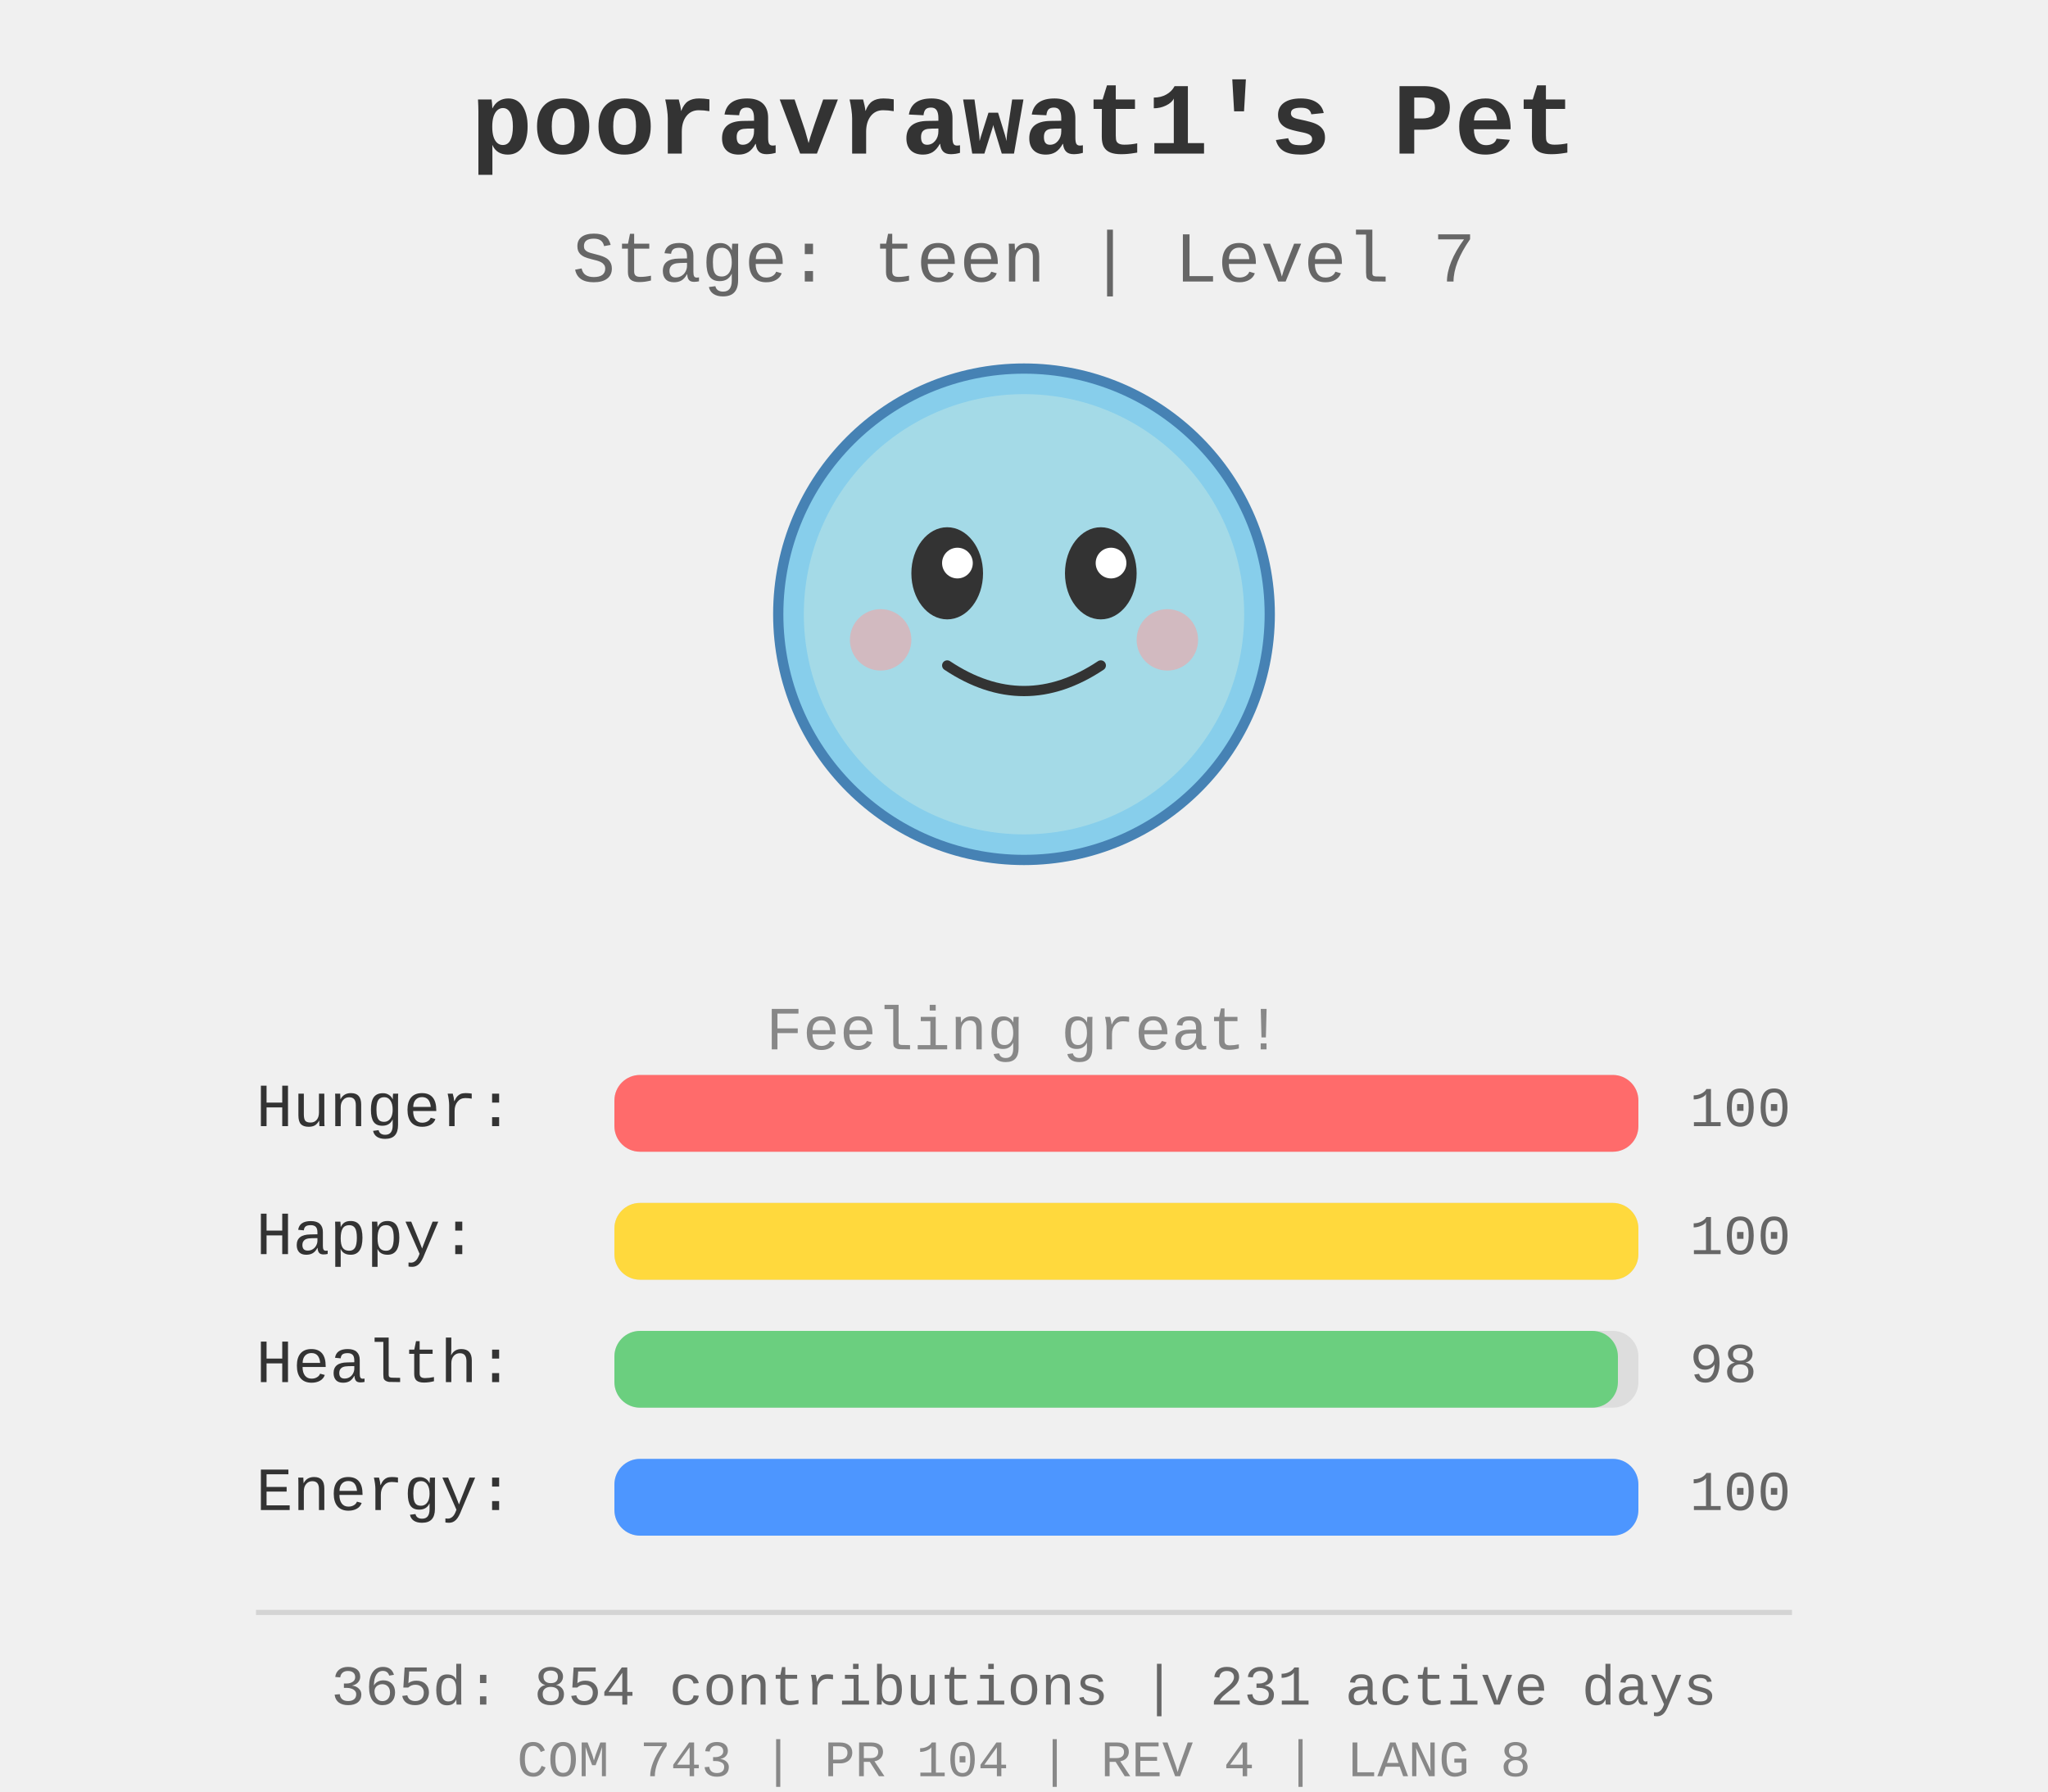
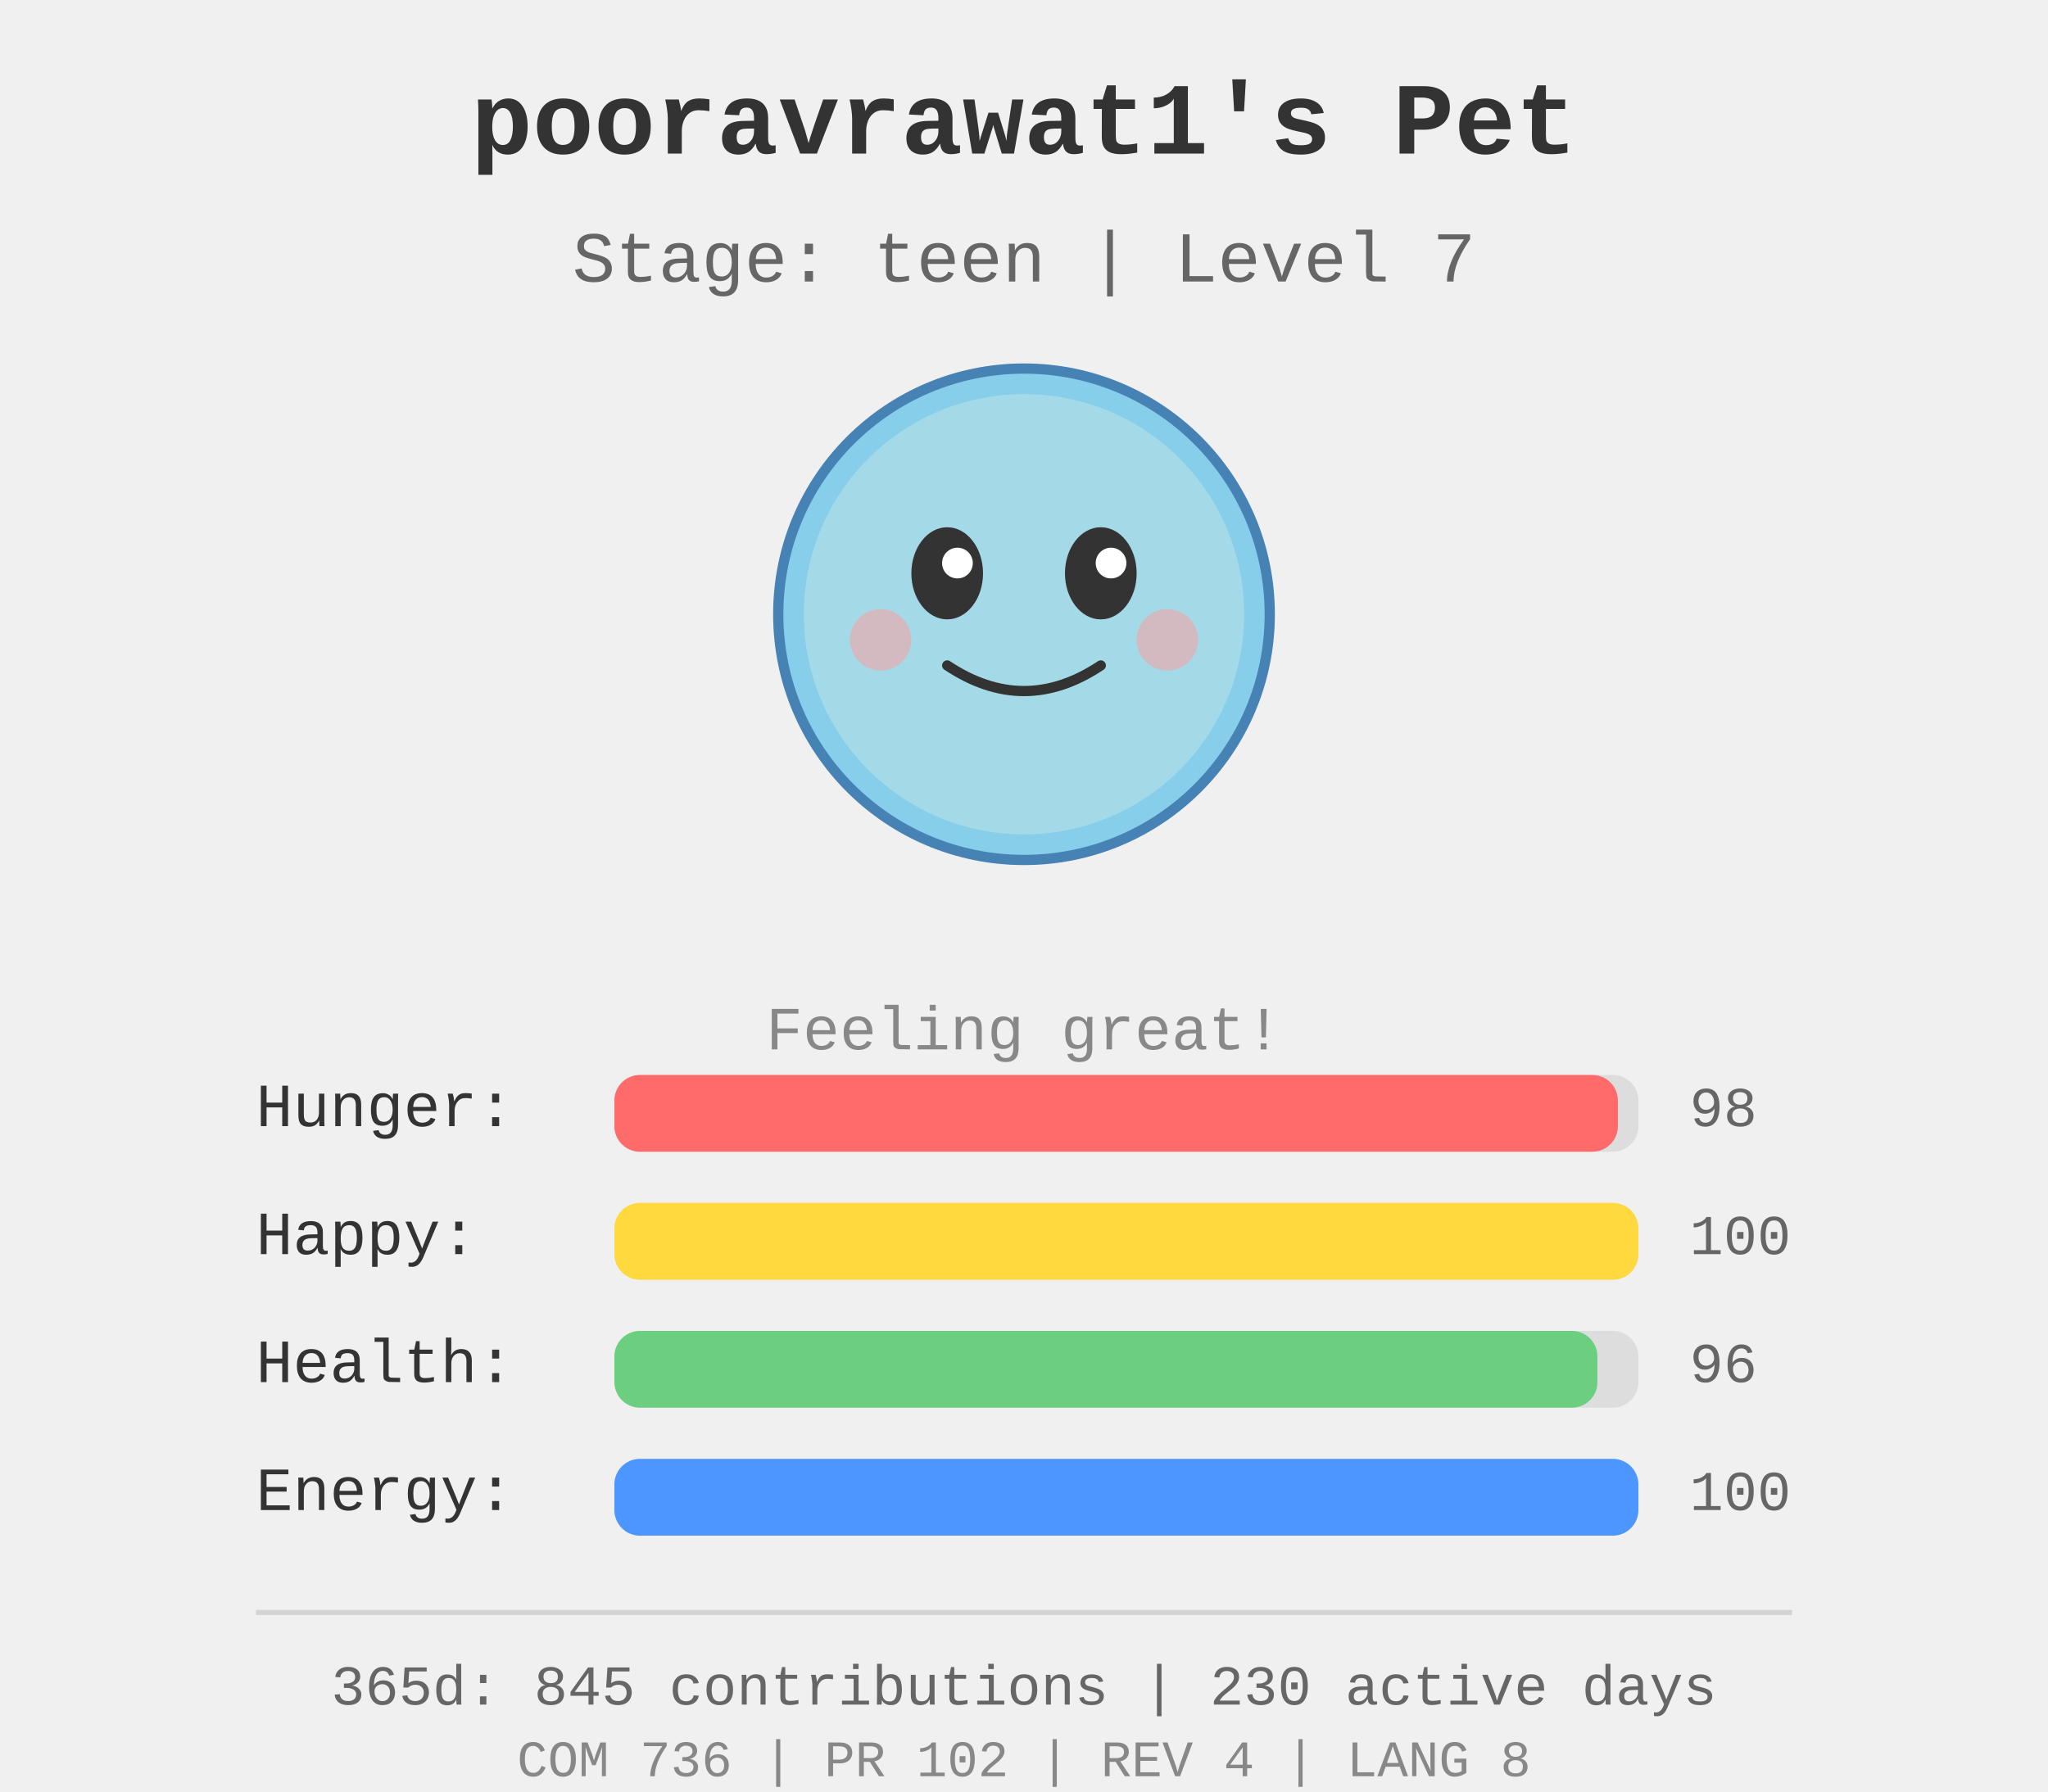
<svg xmlns="http://www.w3.org/2000/svg" width="400" height="350">
  <rect width="400" height="350" fill="#f0f0f0" />
  <g id="pet-sprite" transform="translate(200, 120)">
    <circle cx="0" cy="0" r="48" fill="#87ceeb" stroke="#4682b4" stroke-width="2" />
    <circle cx="0" cy="0" r="43" fill="#b0e0e6" opacity="0.7" />
    <ellipse cx="-15" cy="-8" rx="7" ry="9" fill="#333" />
    <ellipse cx="15" cy="-8" rx="7" ry="9" fill="#333" />
    <circle cx="-13" cy="-10" r="3" fill="#fff" />
    <circle cx="17" cy="-10" r="3" fill="#fff" />
    <path d="M -15 10 Q 0 20 15 10" stroke="#333" stroke-width="2" fill="none" stroke-linecap="round" />
    <circle cx="-28" cy="5" r="6" fill="#ff9999" opacity="0.5" />
    <circle cx="28" cy="5" r="6" fill="#ff9999" opacity="0.5" />
  </g>
  <text x="200" y="30" text-anchor="middle" font-size="20" font-weight="bold" fill="#333" font-family="&quot;Courier New&quot;, Courier, monospace">
    pooravrawat1's Pet
  </text>
  <text x="200" y="55" text-anchor="middle" font-size="14" fill="#666" font-family="&quot;Courier New&quot;, Courier, monospace">
    Stage: teen | Level 7
  </text>
  <text x="200" y="205" text-anchor="middle" font-size="12" fill="#888" font-family="&quot;Courier New&quot;, Courier, monospace">
    Feeling great!
  </text>
  <g id="stats" transform="translate(50, 220)">
    <text x="0" y="0" font-size="12" fill="#333" font-family="&quot;Courier New&quot;, Courier, monospace">Hunger:</text>
    <rect x="70" y="-10" width="200" height="15" fill="#ddd" rx="5" />
-     <rect x="70" y="-10" width="200.0" height="15" fill="#ff6b6b" rx="5" />
-     <text x="280" y="0" font-size="11" fill="#666" font-family="&quot;Courier New&quot;, Courier, monospace">100</text>
+     <rect x="70" y="-10" width="196.0" height="15" fill="#ff6b6b" rx="5" />
+     <text x="280" y="0" font-size="11" fill="#666" font-family="&quot;Courier New&quot;, Courier, monospace">98</text>
    <text x="0" y="25" font-size="12" fill="#333" font-family="&quot;Courier New&quot;, Courier, monospace">Happy:</text>
    <rect x="70" y="15" width="200" height="15" fill="#ddd" rx="5" />
    <rect x="70" y="15" width="200.0" height="15" fill="#ffd93d" rx="5" />
    <text x="280" y="25" font-size="11" fill="#666" font-family="&quot;Courier New&quot;, Courier, monospace">100</text>
    <text x="0" y="50" font-size="12" fill="#333" font-family="&quot;Courier New&quot;, Courier, monospace">Health:</text>
    <rect x="70" y="40" width="200" height="15" fill="#ddd" rx="5" />
-     <rect x="70" y="40" width="196.0" height="15" fill="#6bcf7f" rx="5" />
-     <text x="280" y="50" font-size="11" fill="#666" font-family="&quot;Courier New&quot;, Courier, monospace">98</text>
+     <rect x="70" y="40" width="192.0" height="15" fill="#6bcf7f" rx="5" />
+     <text x="280" y="50" font-size="11" fill="#666" font-family="&quot;Courier New&quot;, Courier, monospace">96</text>
    <text x="0" y="75" font-size="12" fill="#333" font-family="&quot;Courier New&quot;, Courier, monospace">Energy:</text>
    <rect x="70" y="65" width="200" height="15" fill="#ddd" rx="5" />
    <rect x="70" y="65" width="200.0" height="15" fill="#4d96ff" rx="5" />
    <text x="280" y="75" font-size="11" fill="#666" font-family="&quot;Courier New&quot;, Courier, monospace">100</text>
  </g>
  <g id="github-profile-summary">
    <line x1="50" y1="315" x2="350" y2="315" stroke="#d4d4d4" stroke-width="1" />
-     <text x="200" y="333" text-anchor="middle" font-size="11" fill="#666" font-family="&quot;Courier New&quot;, Courier, monospace">365d: 854 contributions | 231 active days</text>
-     <text x="200" y="347" text-anchor="middle" font-size="10" fill="#888" font-family="&quot;Courier New&quot;, Courier, monospace">COM 743 | PR 104 | REV 4 | LANG 8</text>
+     <text x="200" y="333" text-anchor="middle" font-size="11" fill="#666" font-family="&quot;Courier New&quot;, Courier, monospace">365d: 845 contributions | 230 active days</text>
+     <text x="200" y="347" text-anchor="middle" font-size="10" fill="#888" font-family="&quot;Courier New&quot;, Courier, monospace">COM 736 | PR 102 | REV 4 | LANG 8</text>
  </g>
</svg>
